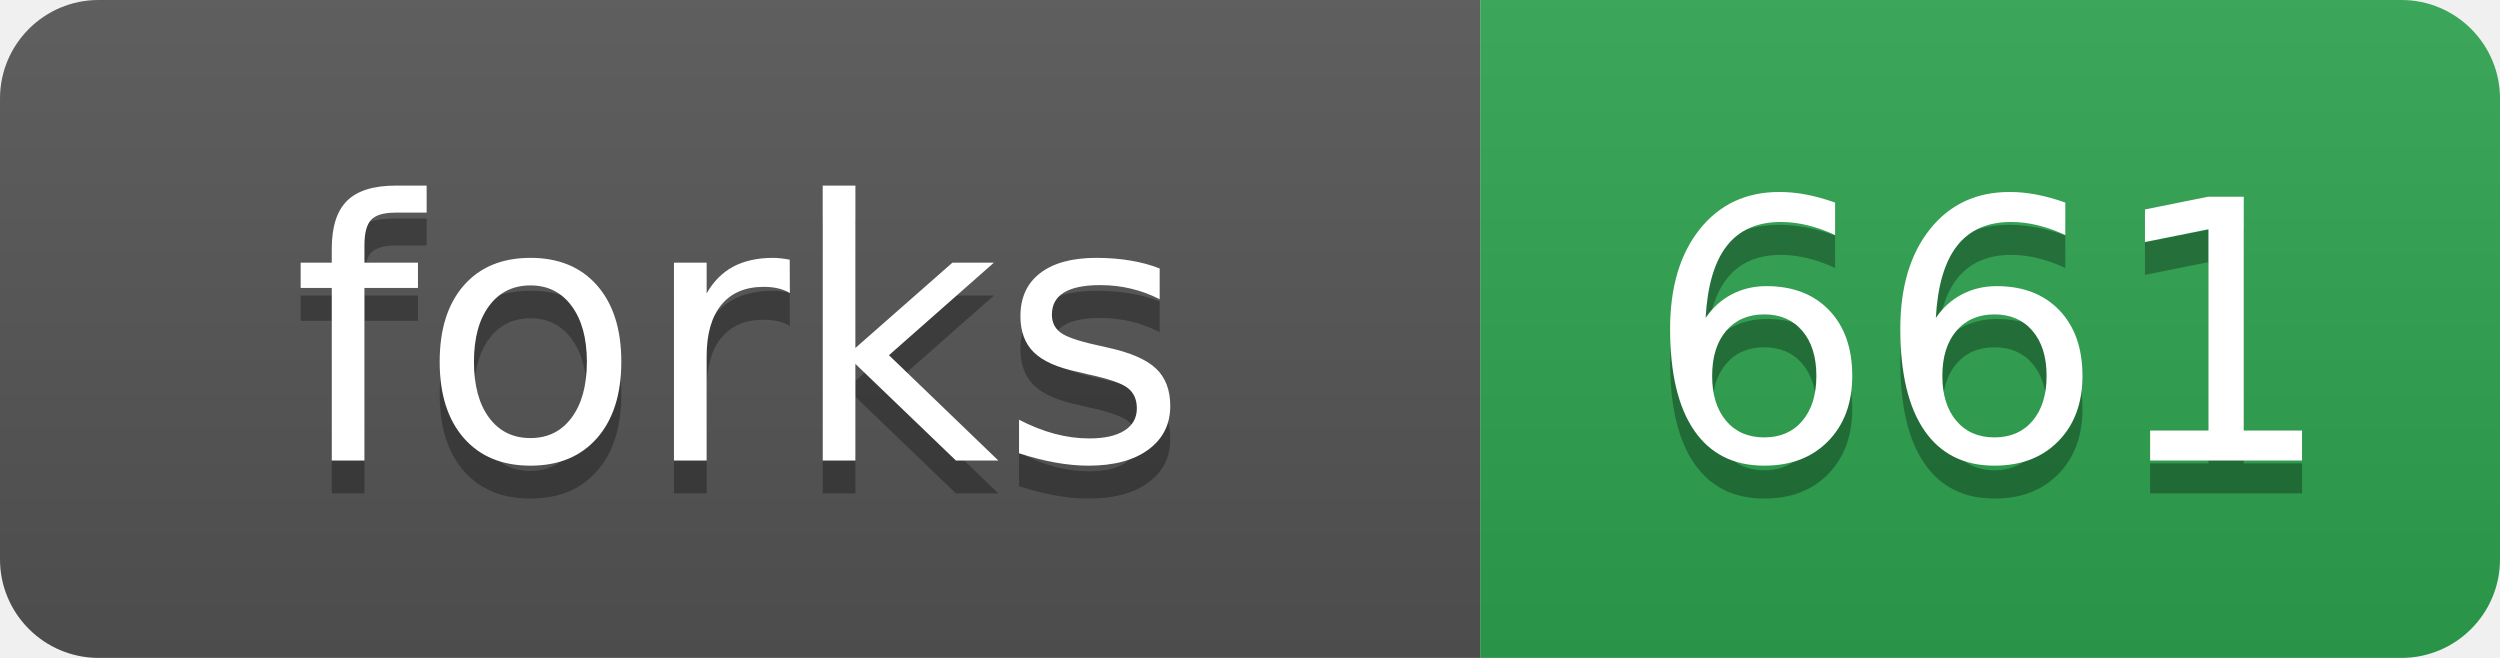
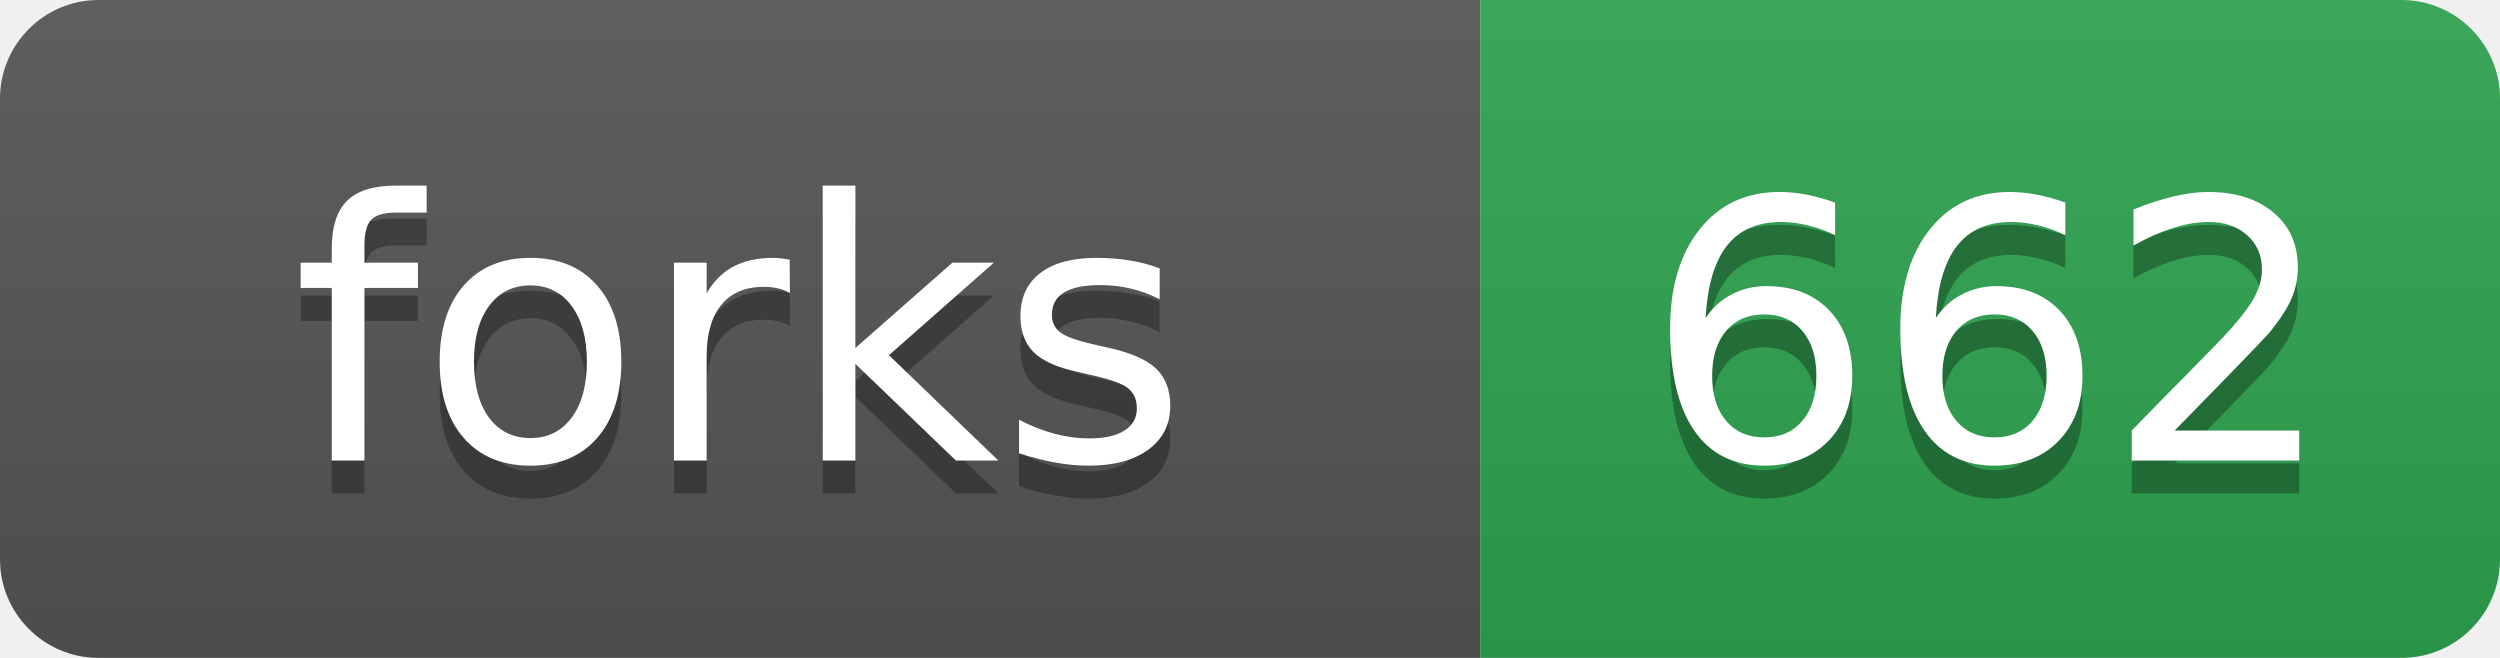
- <svg xmlns="http://www.w3.org/2000/svg" width="76" height="20" role="img" aria-label="forks: 661">
+ <svg xmlns="http://www.w3.org/2000/svg" width="76" height="20" role="img" aria-label="forks: 662">
  <linearGradient id="s" x2="0" y2="100%">
    <stop offset="0" stop-color="#bbb" stop-opacity=".1" />
    <stop offset="1" stop-opacity=".1" />
  </linearGradient>
  <clipPath id="r">
    <rect width="76" height="20" rx="3" fill="#fff" />
  </clipPath>
  <g clip-path="url(#r)">
    <rect width="45" height="20" fill="#555" />
    <rect x="45" width="31" height="20" fill="#2ea44f" />
    <rect width="76" height="20" fill="url(#s)" />
  </g>
  <g fill="#fff" text-anchor="middle" font-family="Verdana,Geneva,DejaVu Sans,sans-serif" text-rendering="geometricPrecision" font-size="110">
    <text aria-hidden="true" x="225" y="150" fill="#010101" fill-opacity=".3" transform="scale(.1)">forks</text>
    <text x="225" y="140" transform="scale(.1)">forks</text>
-     <text aria-hidden="true" x="605" y="150" fill="#010101" fill-opacity=".3" transform="scale(.1)">661</text>
-     <text x="605" y="140" transform="scale(.1)">661</text>
+     <text aria-hidden="true" x="605" y="150" fill="#010101" fill-opacity=".3" transform="scale(.1)">662</text>
+     <text x="605" y="140" transform="scale(.1)">662</text>
  </g>
</svg>
